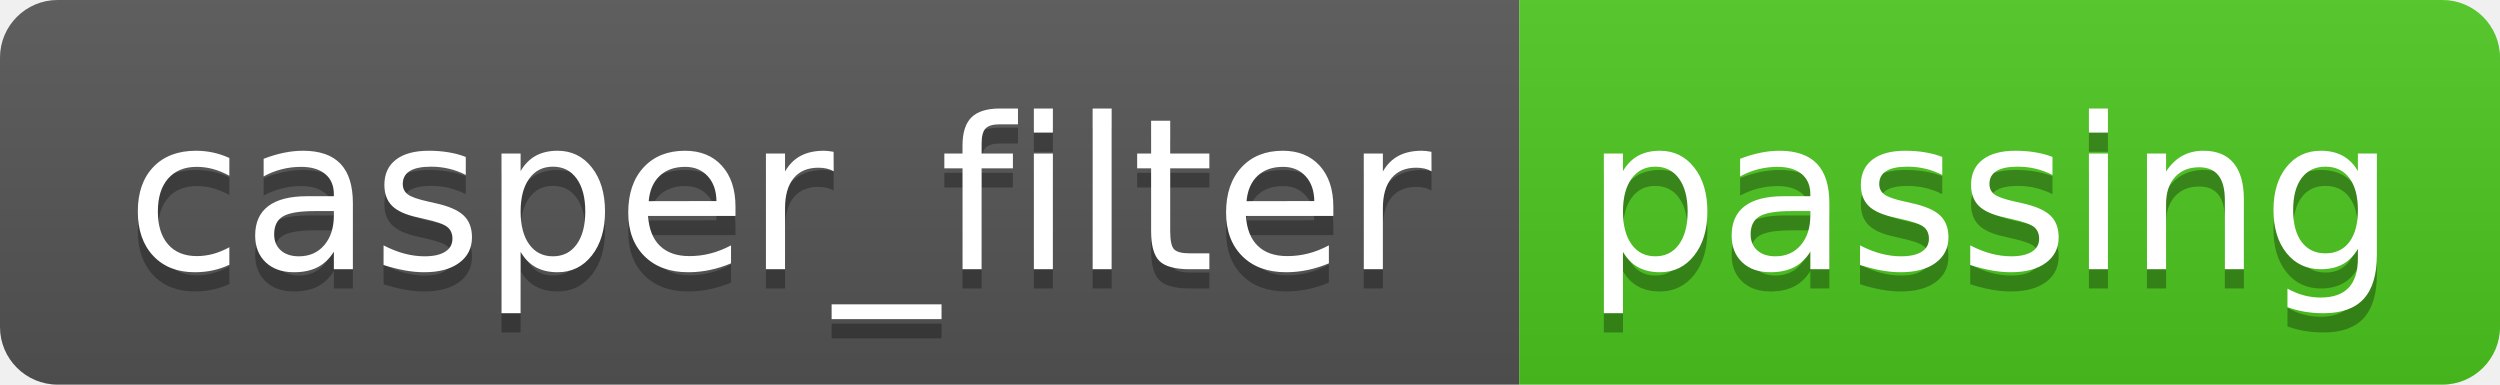
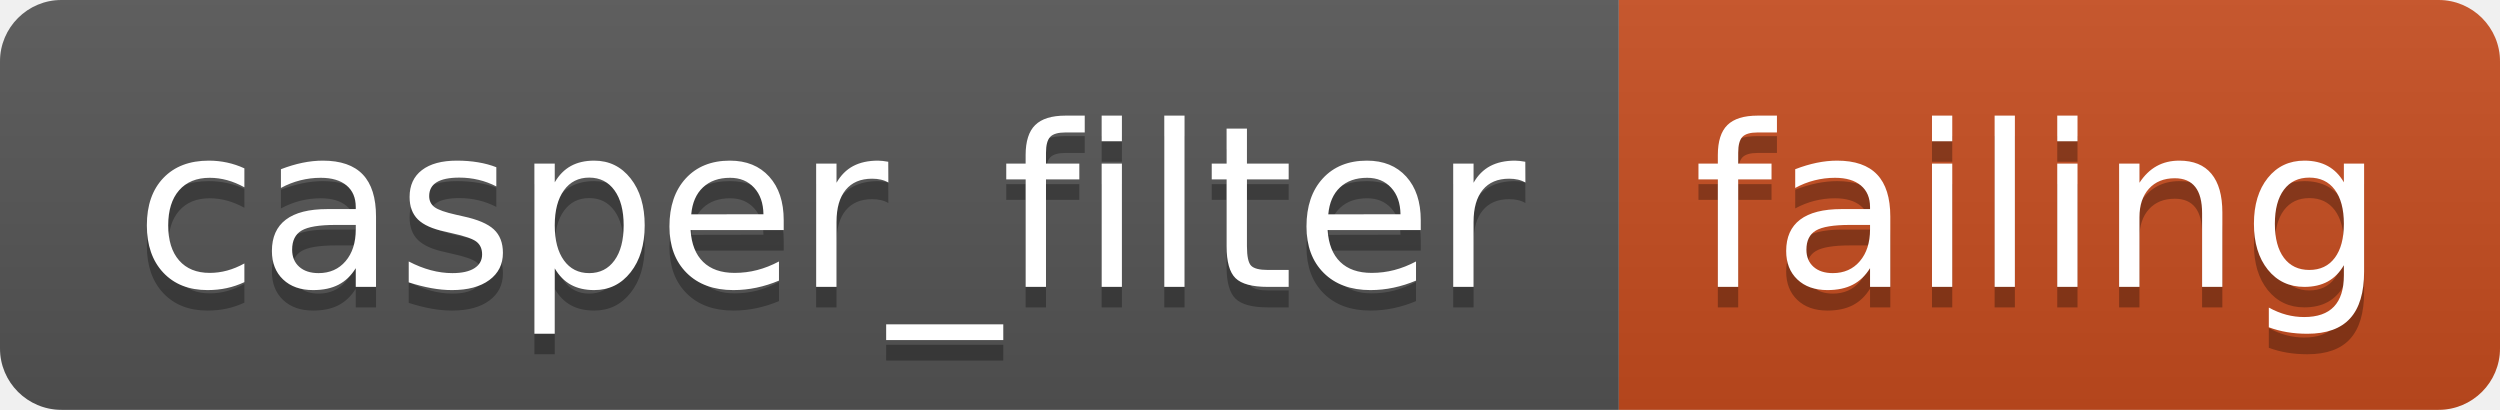
- <svg xmlns="http://www.w3.org/2000/svg" width="130" height="20" role="img" aria-label="casper_filter: passing">
+ <svg xmlns="http://www.w3.org/2000/svg" width="122" height="20" role="img" aria-label="casper_filter: failing">
  <linearGradient id="s" x2="0" y2="100%">
    <stop offset="0" stop-color="#bbb" stop-opacity=".1" />
    <stop offset="1" stop-opacity=".1" />
  </linearGradient>
  <clipPath id="r">
-     <rect width="130" height="20" rx="3" fill="#fff" />
+     <rect width="122" height="20" rx="3" fill="#fff" />
  </clipPath>
  <g clip-path="url(#r)">
    <rect width="79" height="20" fill="#555" />
-     <rect x="79" width="51" height="20" fill="#4dc71f" />
-     <rect width="130" height="20" fill="url(#s)" />
+     <rect x="79" width="43" height="20" fill="#c74d1f" />
+     <rect width="122" height="20" fill="url(#s)" />
  </g>
  <g fill="#fff" text-anchor="middle" font-family="Verdana,Geneva,DejaVu Sans,sans-serif" text-rendering="geometricPrecision" font-size="110">
    <text aria-hidden="true" x="405" y="150" fill="#010101" fill-opacity=".3" transform="scale(.1)" textLength="690">casper_filter</text>
    <text x="405" y="140" transform="scale(.1)" fill="#fff" textLength="690">casper_filter</text>
-     <text aria-hidden="true" x="1035" y="150" fill="#010101" fill-opacity=".3" transform="scale(.1)" textLength="410">passing</text>
-     <text x="1035" y="140" transform="scale(.1)" fill="#fff" textLength="410">passing</text>
+     <text aria-hidden="true" x="995" y="150" fill="#010101" fill-opacity=".3" transform="scale(.1)" textLength="330">failing</text>
+     <text x="995" y="140" transform="scale(.1)" fill="#fff" textLength="330">failing</text>
  </g>
</svg>
